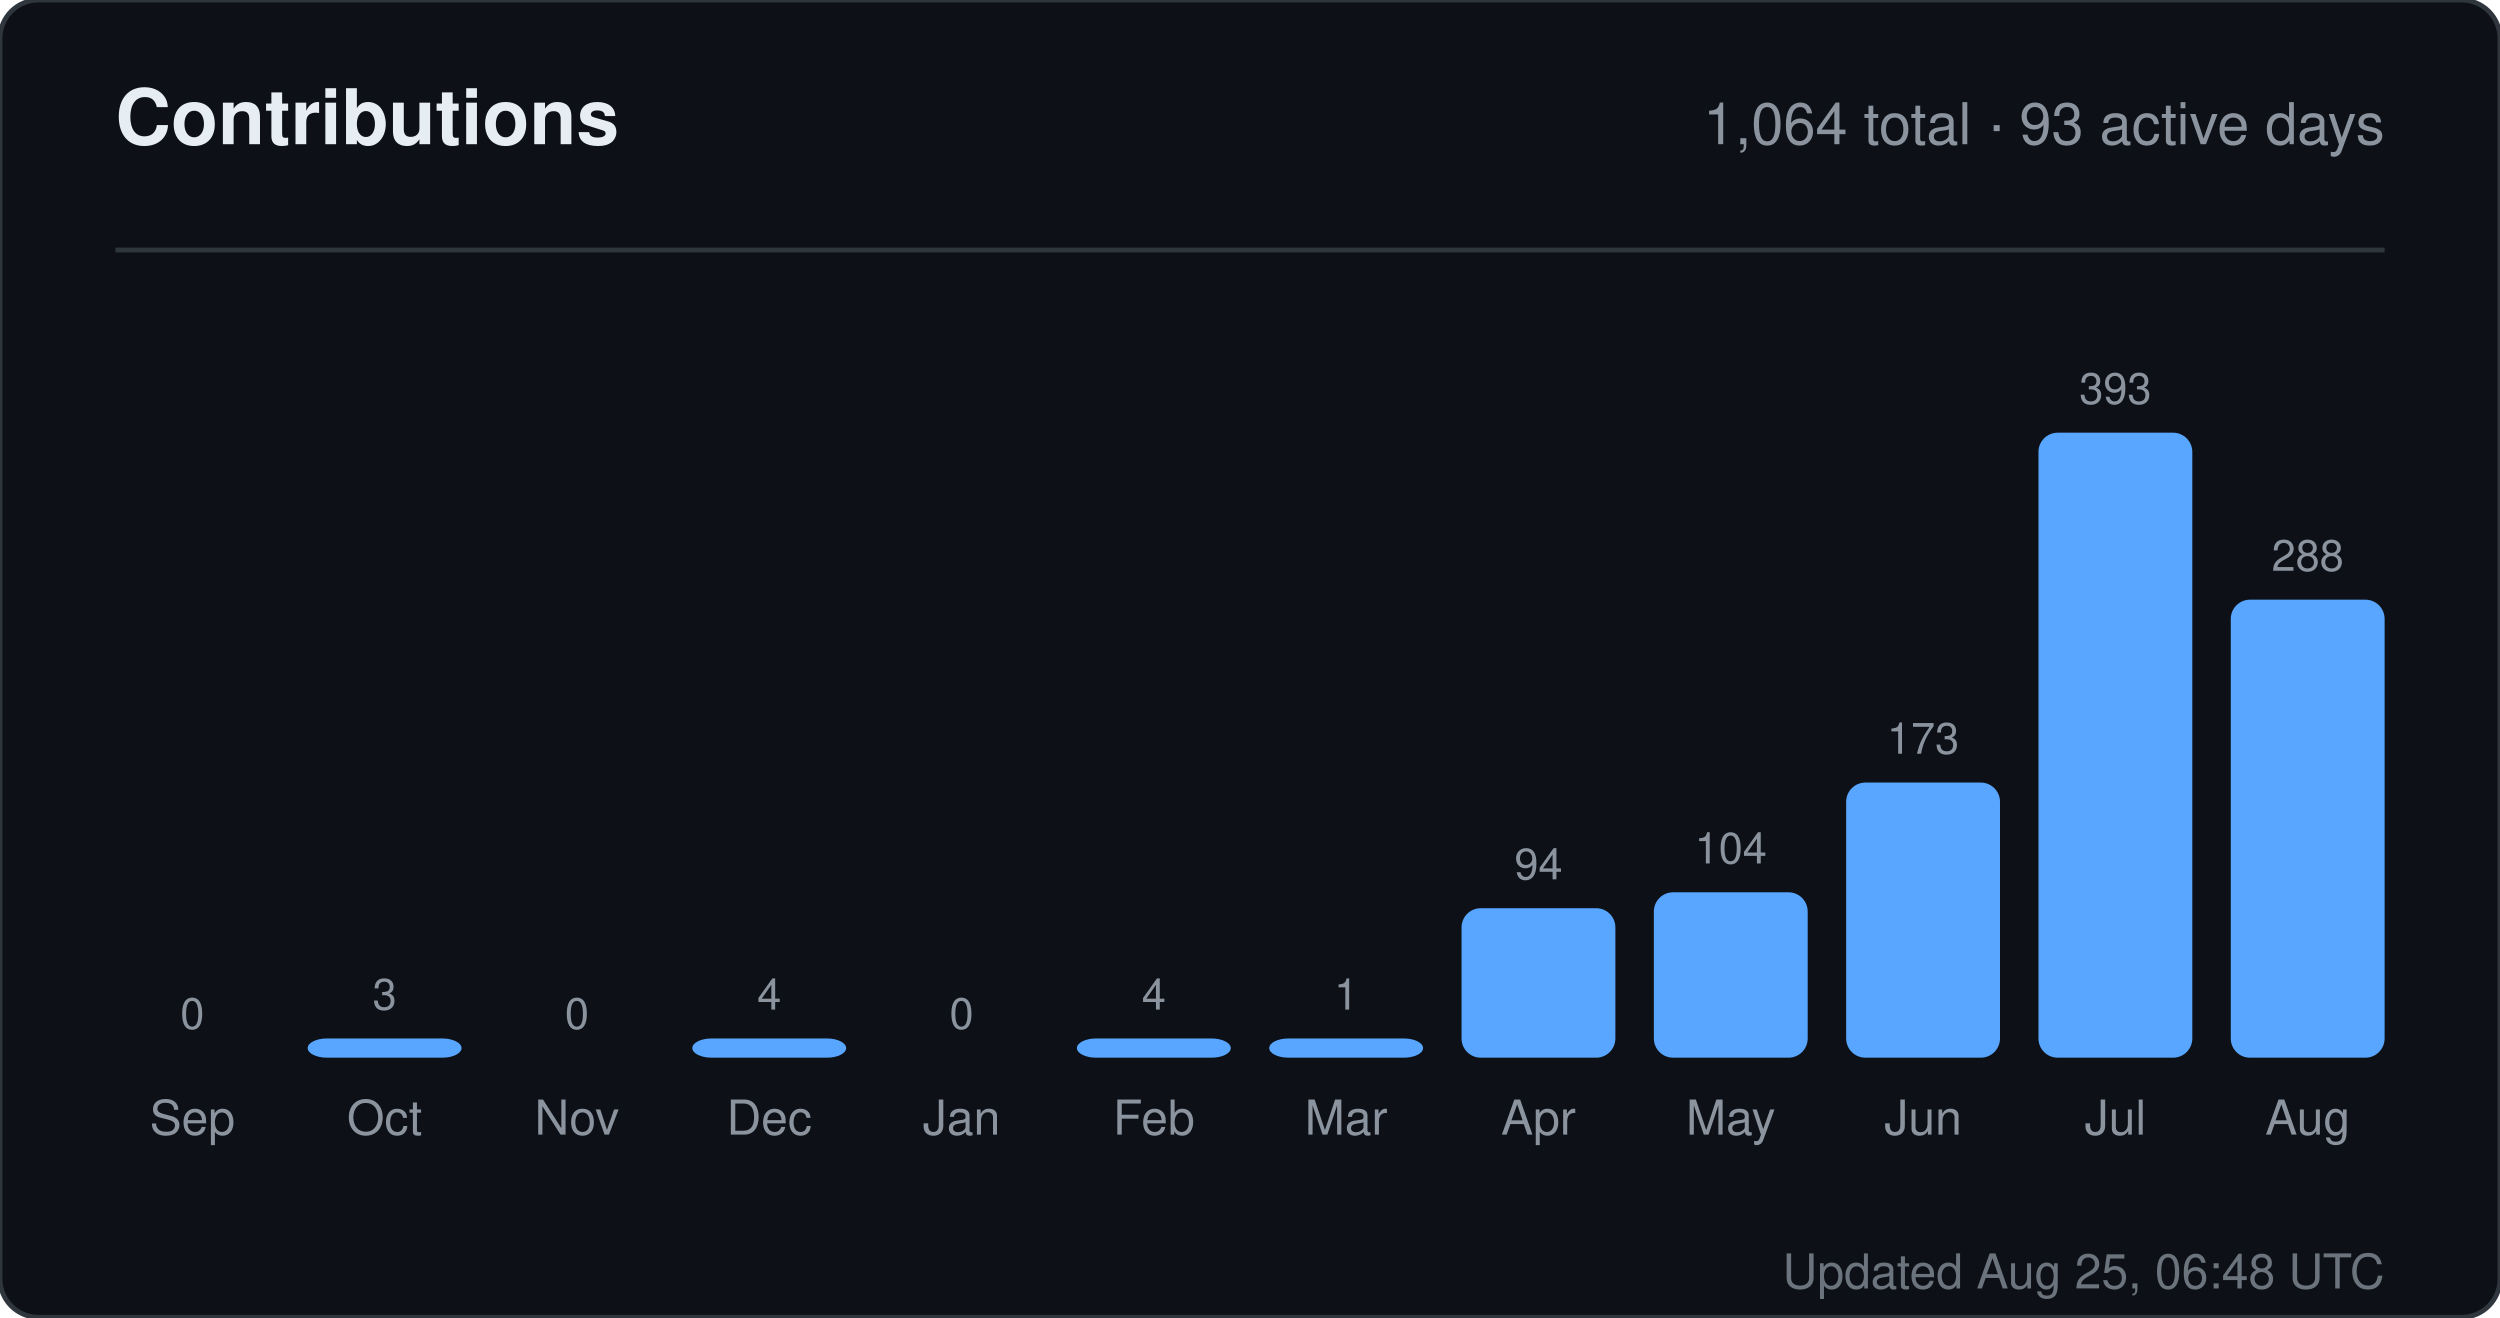
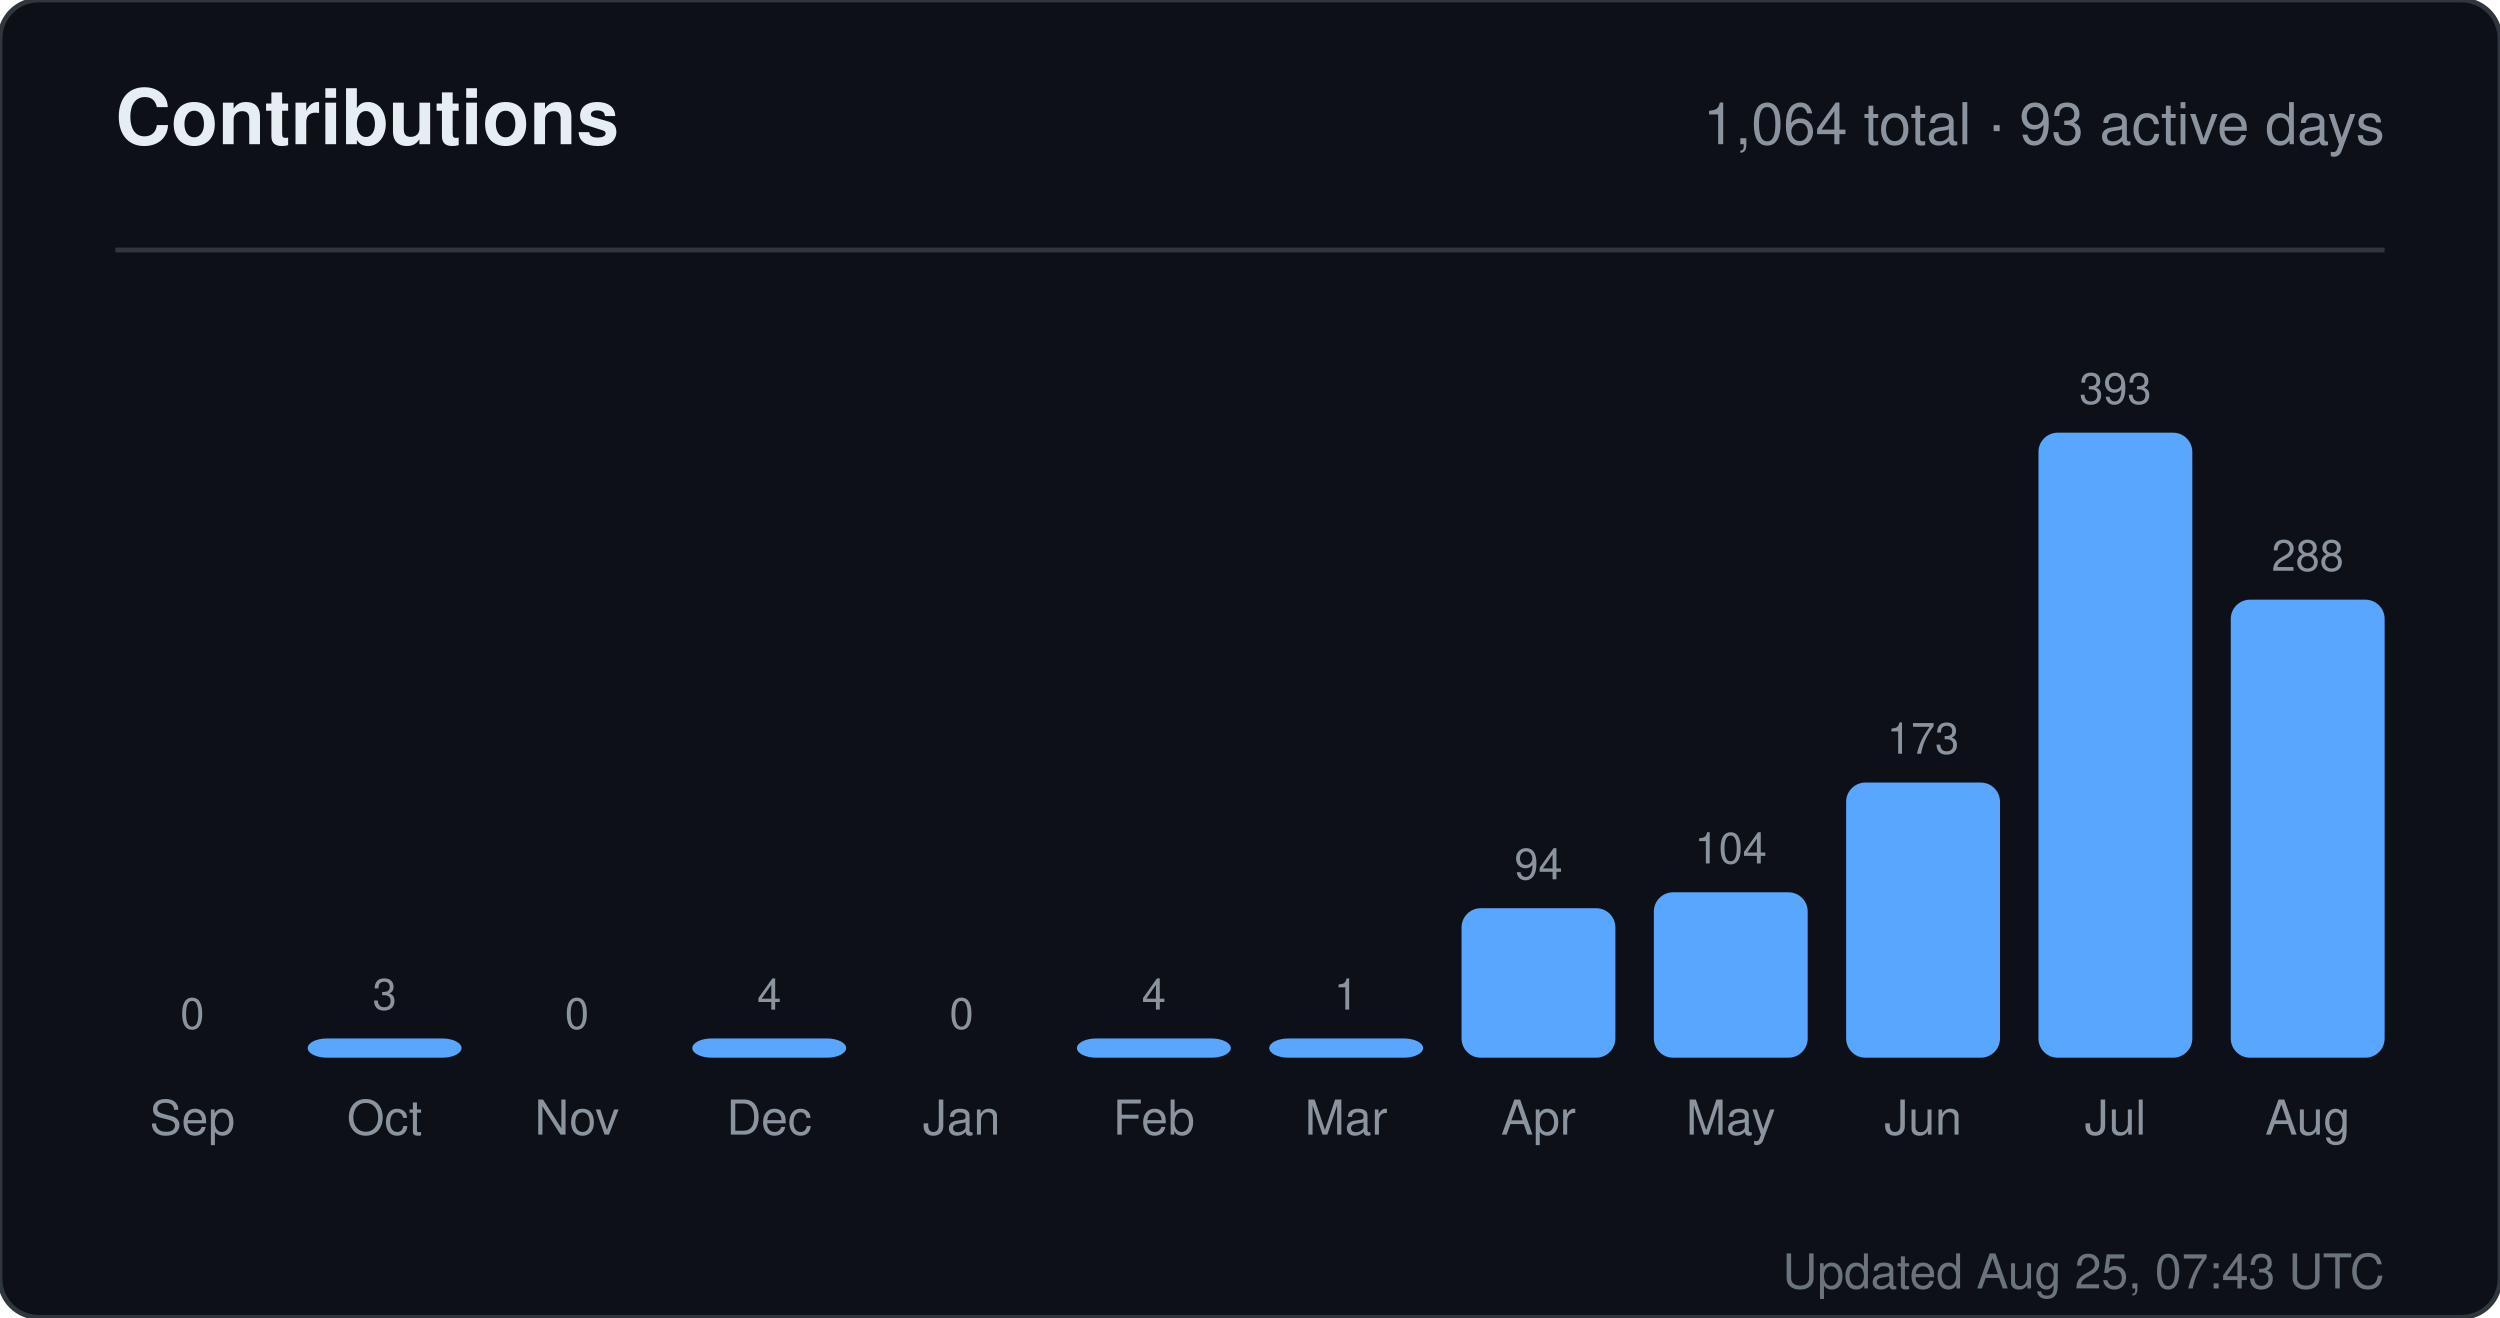
<svg xmlns="http://www.w3.org/2000/svg" width="520" height="274" viewBox="0 0 520 274" role="img" aria-label="Contributions for sandiirawan12">
  <rect width="520" height="274" rx="8" fill="#0d1117" stroke="#30363d" />
  <g font-family="-apple-system, BlinkMacSystemFont, Segoe UI, Helvetica, Arial, sans-serif">
    <text x="24" y="30" fill="#e6edf3" font-size="16" font-weight="700">Contributions</text>
    <text x="496" y="30" fill="#8b949e" font-size="12" text-anchor="end">1,064 total · 93 active days</text>
    <line x1="24" y1="52" x2="496" y2="52" stroke="#30363d" />
    <text x="40" y="214" fill="#8b949e" font-size="9" text-anchor="middle">0</text>
    <rect x="24" y="220" width="32" height="0" rx="4" fill="#58a6ff" />
    <text x="40" y="236" fill="#8b949e" font-size="10" text-anchor="middle">Sep</text>
    <text x="80" y="210" fill="#8b949e" font-size="9" text-anchor="middle">3</text>
    <rect x="64" y="216" width="32" height="4" rx="4" fill="#58a6ff" />
    <text x="80" y="236" fill="#8b949e" font-size="10" text-anchor="middle">Oct</text>
    <text x="120" y="214" fill="#8b949e" font-size="9" text-anchor="middle">0</text>
    <rect x="104" y="220" width="32" height="0" rx="4" fill="#58a6ff" />
    <text x="120" y="236" fill="#8b949e" font-size="10" text-anchor="middle">Nov</text>
    <text x="160" y="210" fill="#8b949e" font-size="9" text-anchor="middle">4</text>
    <rect x="144" y="216" width="32" height="4" rx="4" fill="#58a6ff" />
    <text x="160" y="236" fill="#8b949e" font-size="10" text-anchor="middle">Dec</text>
    <text x="200" y="214" fill="#8b949e" font-size="9" text-anchor="middle">0</text>
    <rect x="184" y="220" width="32" height="0" rx="4" fill="#58a6ff" />
    <text x="200" y="236" fill="#8b949e" font-size="10" text-anchor="middle">Jan</text>
    <text x="240" y="210" fill="#8b949e" font-size="9" text-anchor="middle">4</text>
    <rect x="224" y="216" width="32" height="4" rx="4" fill="#58a6ff" />
    <text x="240" y="236" fill="#8b949e" font-size="10" text-anchor="middle">Feb</text>
    <text x="280" y="210" fill="#8b949e" font-size="9" text-anchor="middle">1</text>
    <rect x="264" y="216" width="32" height="4" rx="4" fill="#58a6ff" />
    <text x="280" y="236" fill="#8b949e" font-size="10" text-anchor="middle">Mar</text>
    <text x="320" y="182.906" fill="#8b949e" font-size="9" text-anchor="middle">94</text>
    <rect x="304" y="188.906" width="32" height="31.094" rx="4" fill="#58a6ff" />
    <text x="320" y="236" fill="#8b949e" font-size="10" text-anchor="middle">Apr</text>
    <text x="360" y="179.598" fill="#8b949e" font-size="9" text-anchor="middle">104</text>
    <rect x="344" y="185.598" width="32" height="34.402" rx="4" fill="#58a6ff" />
    <text x="360" y="236" fill="#8b949e" font-size="10" text-anchor="middle">May</text>
    <text x="400" y="156.774" fill="#8b949e" font-size="9" text-anchor="middle">173</text>
    <rect x="384" y="162.774" width="32" height="57.226" rx="4" fill="#58a6ff" />
    <text x="400" y="236" fill="#8b949e" font-size="10" text-anchor="middle">Jun</text>
    <text x="440" y="84" fill="#8b949e" font-size="9" text-anchor="middle">393</text>
    <rect x="424" y="90" width="32" height="130" rx="4" fill="#58a6ff" />
    <text x="440" y="236" fill="#8b949e" font-size="10" text-anchor="middle">Jul</text>
    <text x="480" y="118.733" fill="#8b949e" font-size="9" text-anchor="middle">288</text>
    <rect x="464" y="124.733" width="32" height="95.267" rx="4" fill="#58a6ff" />
    <text x="480" y="236" fill="#8b949e" font-size="10" text-anchor="middle">Aug</text>
-     <text x="496" y="268" fill="#8b949e" font-size="10" text-anchor="end" opacity="0.75">Updated Aug 25, 06:48 UTC</text>
+     <text x="496" y="268" fill="#8b949e" font-size="10" text-anchor="end" opacity="0.75">Updated Aug 25, 07:43 UTC</text>
  </g>
</svg>
